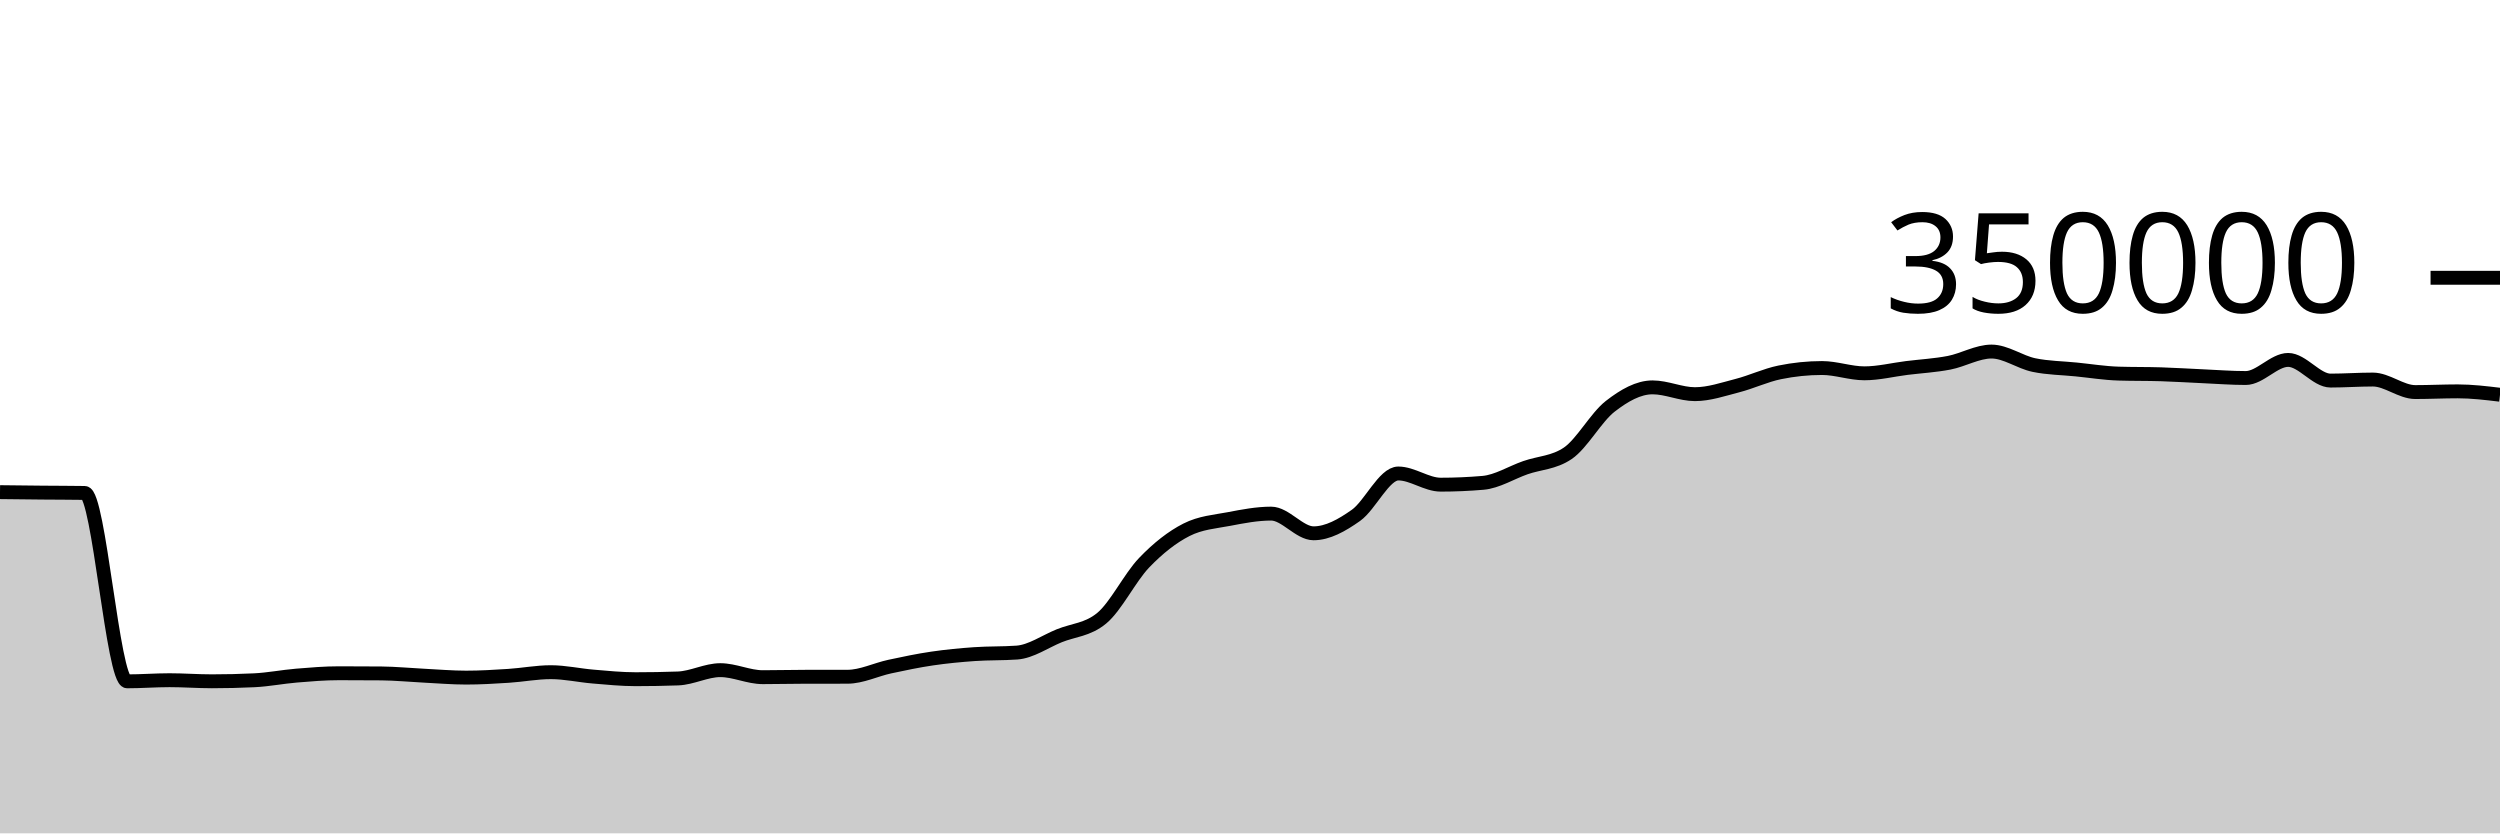
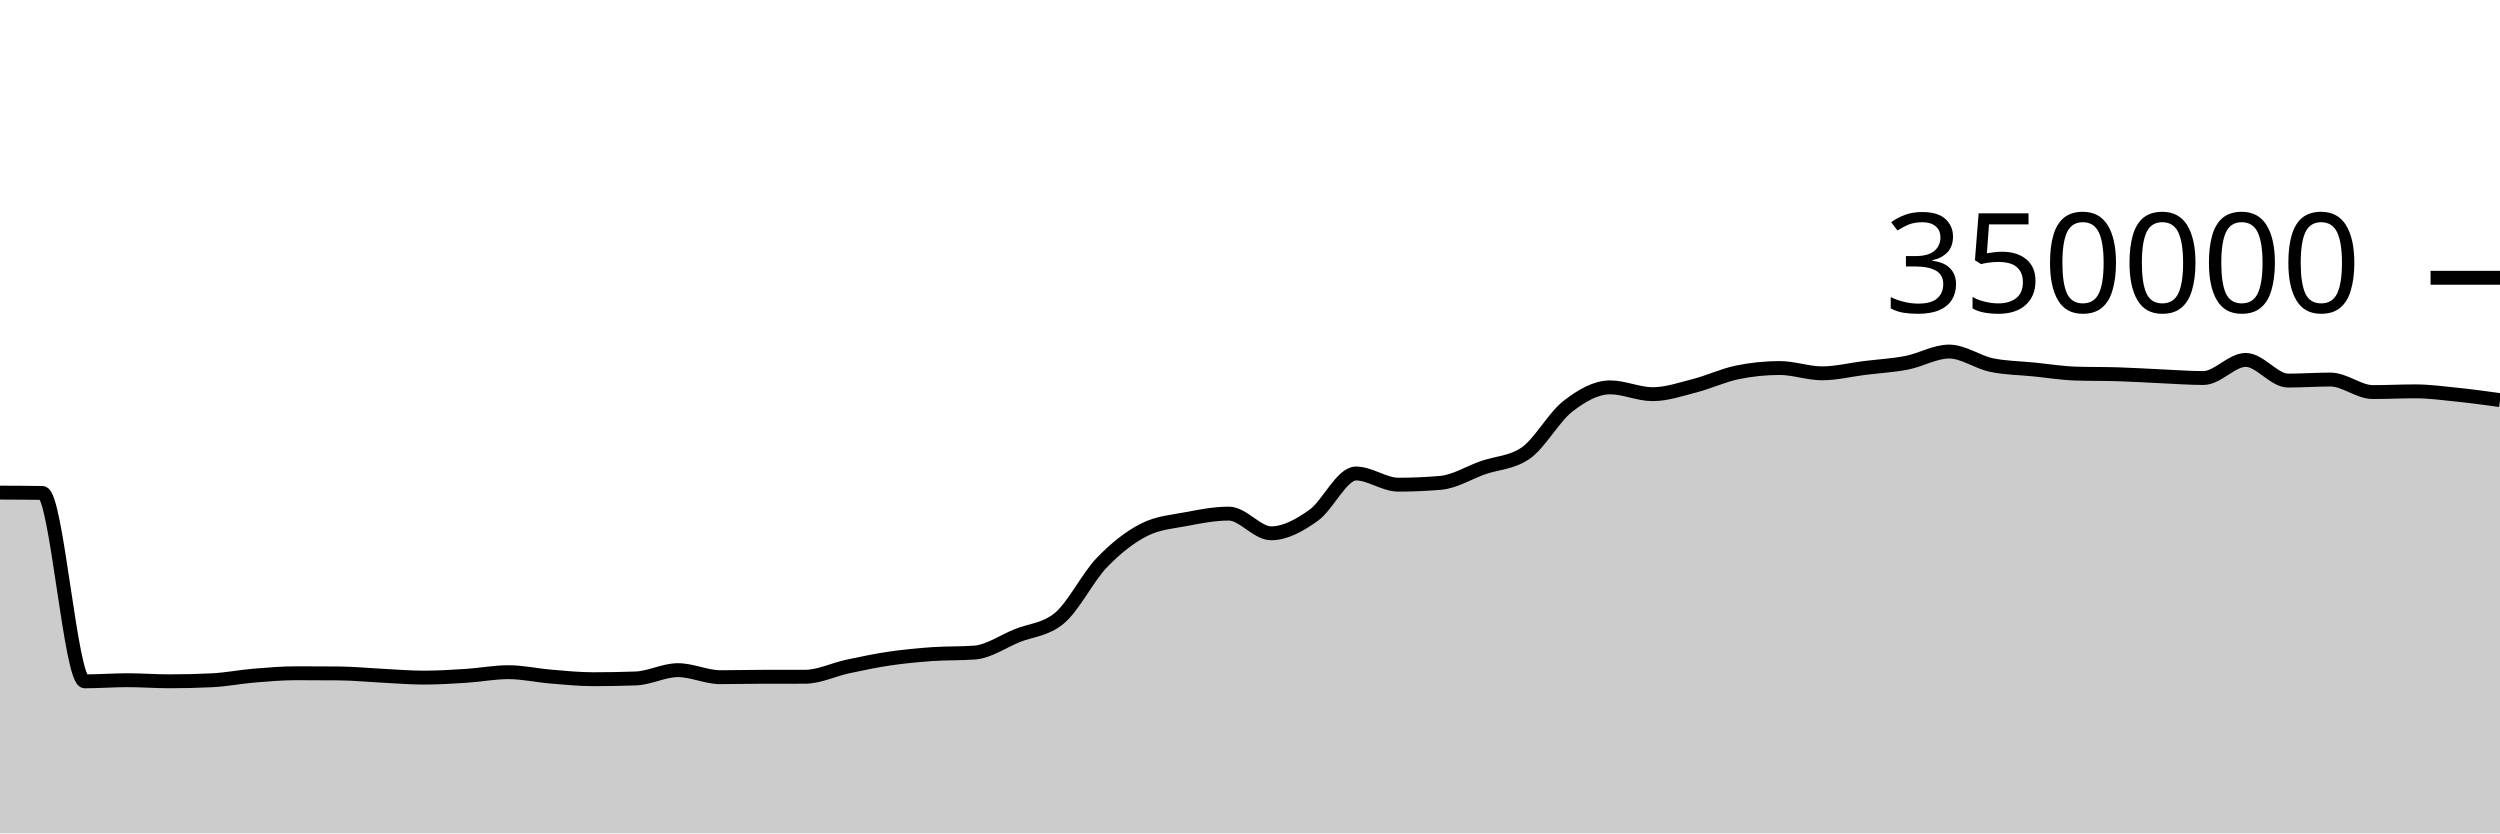
<svg xmlns="http://www.w3.org/2000/svg" viewBox="0 0 180 60">
  <g transform="translate(0,20)">
-     <path class="area" fill="rgba(0, 0, 0, 0.2)" d="M0,15.434C1.017,15.446,2.034,15.458,3.051,15.468C4.068,15.478,5.085,15.476,6.102,15.492C7.119,15.508,8.136,29.056,9.153,29.056C10.169,29.056,11.186,28.975,12.203,28.975C13.22,28.975,14.237,29.053,15.254,29.053C16.271,29.053,17.288,29.029,18.305,28.98C19.322,28.931,20.339,28.727,21.356,28.643C22.373,28.558,23.39,28.474,24.407,28.474C25.424,28.474,26.441,28.478,27.458,28.487C28.475,28.496,29.492,28.598,30.508,28.648C31.525,28.699,32.542,28.788,33.559,28.788C34.576,28.788,35.593,28.727,36.61,28.661C37.627,28.596,38.644,28.397,39.661,28.397C40.678,28.397,41.695,28.63,42.712,28.714C43.729,28.799,44.746,28.903,45.763,28.903C46.78,28.903,47.797,28.885,48.814,28.849C49.831,28.813,50.847,28.251,51.864,28.251C52.881,28.251,53.898,28.757,54.915,28.757C55.932,28.757,56.949,28.729,57.966,28.728C58.983,28.727,60,28.727,61.017,28.726C62.034,28.725,63.051,28.213,64.068,27.994C65.085,27.775,66.102,27.562,67.119,27.413C68.136,27.263,69.153,27.168,70.169,27.096C71.186,27.025,72.203,27.059,73.22,26.985C74.237,26.911,75.254,26.185,76.271,25.773C77.288,25.361,78.305,25.353,79.322,24.513C80.339,23.673,81.356,21.581,82.373,20.52C83.39,19.459,84.407,18.663,85.424,18.146C86.441,17.629,87.458,17.565,88.475,17.371C89.492,17.176,90.508,16.98,91.525,16.98C92.542,16.98,93.559,18.398,94.576,18.398C95.593,18.398,96.61,17.825,97.627,17.107C98.644,16.389,99.661,14.091,100.678,14.091C101.695,14.091,102.712,14.896,103.729,14.896C104.746,14.896,105.763,14.852,106.78,14.764C107.797,14.676,108.814,14.026,109.831,13.672C110.847,13.317,111.864,13.327,112.881,12.637C113.898,11.947,114.915,10.049,115.932,9.258C116.949,8.467,117.966,7.89,118.983,7.89C120,7.89,121.017,8.38,122.034,8.38C123.051,8.38,124.068,8.028,125.085,7.766C126.102,7.505,127.119,7.019,128.136,6.811C129.153,6.603,130.169,6.498,131.186,6.498C132.203,6.498,133.22,6.879,134.237,6.879C135.254,6.879,136.271,6.622,137.288,6.495C138.305,6.369,139.322,6.315,140.339,6.118C141.356,5.92,142.373,5.312,143.39,5.312C144.407,5.312,145.424,6.072,146.441,6.284C147.458,6.496,148.475,6.499,149.492,6.602C150.508,6.704,151.525,6.869,152.542,6.9C153.559,6.932,154.576,6.916,155.593,6.948C156.61,6.979,157.627,7.047,158.644,7.092C159.661,7.137,160.678,7.217,161.695,7.217C162.712,7.217,163.729,5.914,164.746,5.914C165.763,5.914,166.78,7.402,167.797,7.402C168.814,7.402,169.831,7.327,170.847,7.327C171.864,7.327,172.881,8.229,173.898,8.229C174.915,8.229,175.932,8.177,176.949,8.177C177.966,8.177,178.983,8.299,180,8.422L180,40C178.983,40,177.966,40,176.949,40C175.932,40,174.915,40,173.898,40C172.881,40,171.864,40,170.847,40C169.831,40,168.814,40,167.797,40C166.78,40,165.763,40,164.746,40C163.729,40,162.712,40,161.695,40C160.678,40,159.661,40,158.644,40C157.627,40,156.61,40,155.593,40C154.576,40,153.559,40,152.542,40C151.525,40,150.508,40,149.492,40C148.475,40,147.458,40,146.441,40C145.424,40,144.407,40,143.39,40C142.373,40,141.356,40,140.339,40C139.322,40,138.305,40,137.288,40C136.271,40,135.254,40,134.237,40C133.22,40,132.203,40,131.186,40C130.169,40,129.153,40,128.136,40C127.119,40,126.102,40,125.085,40C124.068,40,123.051,40,122.034,40C121.017,40,120,40,118.983,40C117.966,40,116.949,40,115.932,40C114.915,40,113.898,40,112.881,40C111.864,40,110.847,40,109.831,40C108.814,40,107.797,40,106.78,40C105.763,40,104.746,40,103.729,40C102.712,40,101.695,40,100.678,40C99.661,40,98.644,40,97.627,40C96.61,40,95.593,40,94.576,40C93.559,40,92.542,40,91.525,40C90.508,40,89.492,40,88.475,40C87.458,40,86.441,40,85.424,40C84.407,40,83.39,40,82.373,40C81.356,40,80.339,40,79.322,40C78.305,40,77.288,40,76.271,40C75.254,40,74.237,40,73.22,40C72.203,40,71.186,40,70.169,40C69.153,40,68.136,40,67.119,40C66.102,40,65.085,40,64.068,40C63.051,40,62.034,40,61.017,40C60,40,58.983,40,57.966,40C56.949,40,55.932,40,54.915,40C53.898,40,52.881,40,51.864,40C50.847,40,49.831,40,48.814,40C47.797,40,46.78,40,45.763,40C44.746,40,43.729,40,42.712,40C41.695,40,40.678,40,39.661,40C38.644,40,37.627,40,36.61,40C35.593,40,34.576,40,33.559,40C32.542,40,31.525,40,30.508,40C29.492,40,28.475,40,27.458,40C26.441,40,25.424,40,24.407,40C23.39,40,22.373,40,21.356,40C20.339,40,19.322,40,18.305,40C17.288,40,16.271,40,15.254,40C14.237,40,13.22,40,12.203,40C11.186,40,10.169,40,9.153,40C8.136,40,7.119,40,6.102,40C5.085,40,4.068,40,3.051,40C2.034,40,1.017,40,0,40Z" />
-     <path class="line" stroke="black" fill="none" d="M0,15.434C1.017,15.446,2.034,15.458,3.051,15.468C4.068,15.478,5.085,15.476,6.102,15.492C7.119,15.508,8.136,29.056,9.153,29.056C10.169,29.056,11.186,28.975,12.203,28.975C13.22,28.975,14.237,29.053,15.254,29.053C16.271,29.053,17.288,29.029,18.305,28.98C19.322,28.931,20.339,28.727,21.356,28.643C22.373,28.558,23.39,28.474,24.407,28.474C25.424,28.474,26.441,28.478,27.458,28.487C28.475,28.496,29.492,28.598,30.508,28.648C31.525,28.699,32.542,28.788,33.559,28.788C34.576,28.788,35.593,28.727,36.61,28.661C37.627,28.596,38.644,28.397,39.661,28.397C40.678,28.397,41.695,28.63,42.712,28.714C43.729,28.799,44.746,28.903,45.763,28.903C46.78,28.903,47.797,28.885,48.814,28.849C49.831,28.813,50.847,28.251,51.864,28.251C52.881,28.251,53.898,28.757,54.915,28.757C55.932,28.757,56.949,28.729,57.966,28.728C58.983,28.727,60,28.727,61.017,28.726C62.034,28.725,63.051,28.213,64.068,27.994C65.085,27.775,66.102,27.562,67.119,27.413C68.136,27.263,69.153,27.168,70.169,27.096C71.186,27.025,72.203,27.059,73.22,26.985C74.237,26.911,75.254,26.185,76.271,25.773C77.288,25.361,78.305,25.353,79.322,24.513C80.339,23.673,81.356,21.581,82.373,20.52C83.39,19.459,84.407,18.663,85.424,18.146C86.441,17.629,87.458,17.565,88.475,17.371C89.492,17.176,90.508,16.98,91.525,16.98C92.542,16.98,93.559,18.398,94.576,18.398C95.593,18.398,96.61,17.825,97.627,17.107C98.644,16.389,99.661,14.091,100.678,14.091C101.695,14.091,102.712,14.896,103.729,14.896C104.746,14.896,105.763,14.852,106.78,14.764C107.797,14.676,108.814,14.026,109.831,13.672C110.847,13.317,111.864,13.327,112.881,12.637C113.898,11.947,114.915,10.049,115.932,9.258C116.949,8.467,117.966,7.89,118.983,7.89C120,7.89,121.017,8.38,122.034,8.38C123.051,8.38,124.068,8.028,125.085,7.766C126.102,7.505,127.119,7.019,128.136,6.811C129.153,6.603,130.169,6.498,131.186,6.498C132.203,6.498,133.22,6.879,134.237,6.879C135.254,6.879,136.271,6.622,137.288,6.495C138.305,6.369,139.322,6.315,140.339,6.118C141.356,5.92,142.373,5.312,143.39,5.312C144.407,5.312,145.424,6.072,146.441,6.284C147.458,6.496,148.475,6.499,149.492,6.602C150.508,6.704,151.525,6.869,152.542,6.9C153.559,6.932,154.576,6.916,155.593,6.948C156.61,6.979,157.627,7.047,158.644,7.092C159.661,7.137,160.678,7.217,161.695,7.217C162.712,7.217,163.729,5.914,164.746,5.914C165.763,5.914,166.78,7.402,167.797,7.402C168.814,7.402,169.831,7.327,170.847,7.327C171.864,7.327,172.881,8.229,173.898,8.229C174.915,8.229,175.932,8.177,176.949,8.177C177.966,8.177,178.983,8.299,180,8.422" />
+     <path class="area" fill="rgba(0, 0, 0, 0.2)" d="M0,15.468C1.017,15.472,2.034,15.476,3.051,15.492C4.068,15.508,5.085,29.056,6.102,29.056C7.119,29.056,8.136,28.975,9.153,28.975C10.169,28.975,11.186,29.053,12.203,29.053C13.22,29.053,14.237,29.029,15.254,28.98C16.271,28.931,17.288,28.727,18.305,28.643C19.322,28.558,20.339,28.474,21.356,28.474C22.373,28.474,23.39,28.478,24.407,28.487C25.424,28.496,26.441,28.598,27.458,28.648C28.475,28.699,29.492,28.788,30.508,28.788C31.525,28.788,32.542,28.727,33.559,28.661C34.576,28.596,35.593,28.397,36.61,28.397C37.627,28.397,38.644,28.63,39.661,28.714C40.678,28.799,41.695,28.903,42.712,28.903C43.729,28.903,44.746,28.885,45.763,28.849C46.78,28.813,47.797,28.251,48.814,28.251C49.831,28.251,50.847,28.757,51.864,28.757C52.881,28.757,53.898,28.729,54.915,28.728C55.932,28.727,56.949,28.727,57.966,28.726C58.983,28.725,60,28.213,61.017,27.994C62.034,27.775,63.051,27.562,64.068,27.413C65.085,27.263,66.102,27.168,67.119,27.096C68.136,27.025,69.153,27.059,70.169,26.985C71.186,26.911,72.203,26.185,73.22,25.773C74.237,25.361,75.254,25.353,76.271,24.513C77.288,23.673,78.305,21.581,79.322,20.52C80.339,19.459,81.356,18.663,82.373,18.146C83.39,17.629,84.407,17.565,85.424,17.371C86.441,17.176,87.458,16.98,88.475,16.98C89.492,16.98,90.508,18.398,91.525,18.398C92.542,18.398,93.559,17.825,94.576,17.107C95.593,16.389,96.61,14.091,97.627,14.091C98.644,14.091,99.661,14.896,100.678,14.896C101.695,14.896,102.712,14.852,103.729,14.764C104.746,14.676,105.763,14.026,106.78,13.672C107.797,13.317,108.814,13.327,109.831,12.637C110.847,11.947,111.864,10.049,112.881,9.258C113.898,8.467,114.915,7.89,115.932,7.89C116.949,7.89,117.966,8.38,118.983,8.38C120,8.38,121.017,8.028,122.034,7.766C123.051,7.505,124.068,7.019,125.085,6.811C126.102,6.603,127.119,6.498,128.136,6.498C129.153,6.498,130.169,6.879,131.186,6.879C132.203,6.879,133.22,6.622,134.237,6.495C135.254,6.369,136.271,6.315,137.288,6.118C138.305,5.92,139.322,5.312,140.339,5.312C141.356,5.312,142.373,6.072,143.39,6.284C144.407,6.496,145.424,6.499,146.441,6.602C147.458,6.704,148.475,6.869,149.492,6.9C150.508,6.932,151.525,6.916,152.542,6.948C153.559,6.979,154.576,7.047,155.593,7.092C156.61,7.137,157.627,7.217,158.644,7.217C159.661,7.217,160.678,5.914,161.695,5.914C162.712,5.914,163.729,7.402,164.746,7.402C165.763,7.402,166.78,7.327,167.797,7.327C168.814,7.327,169.831,8.229,170.847,8.229C171.864,8.229,172.881,8.177,173.898,8.177C174.915,8.177,175.932,8.317,176.949,8.422C177.966,8.527,178.983,8.667,180,8.807L180,40C178.983,40,177.966,40,176.949,40C175.932,40,174.915,40,173.898,40C172.881,40,171.864,40,170.847,40C169.831,40,168.814,40,167.797,40C166.78,40,165.763,40,164.746,40C163.729,40,162.712,40,161.695,40C160.678,40,159.661,40,158.644,40C157.627,40,156.61,40,155.593,40C154.576,40,153.559,40,152.542,40C151.525,40,150.508,40,149.492,40C148.475,40,147.458,40,146.441,40C145.424,40,144.407,40,143.39,40C142.373,40,141.356,40,140.339,40C139.322,40,138.305,40,137.288,40C136.271,40,135.254,40,134.237,40C133.22,40,132.203,40,131.186,40C130.169,40,129.153,40,128.136,40C127.119,40,126.102,40,125.085,40C124.068,40,123.051,40,122.034,40C121.017,40,120,40,118.983,40C117.966,40,116.949,40,115.932,40C114.915,40,113.898,40,112.881,40C111.864,40,110.847,40,109.831,40C108.814,40,107.797,40,106.78,40C105.763,40,104.746,40,103.729,40C102.712,40,101.695,40,100.678,40C99.661,40,98.644,40,97.627,40C96.61,40,95.593,40,94.576,40C93.559,40,92.542,40,91.525,40C90.508,40,89.492,40,88.475,40C87.458,40,86.441,40,85.424,40C84.407,40,83.39,40,82.373,40C81.356,40,80.339,40,79.322,40C78.305,40,77.288,40,76.271,40C75.254,40,74.237,40,73.22,40C72.203,40,71.186,40,70.169,40C69.153,40,68.136,40,67.119,40C66.102,40,65.085,40,64.068,40C63.051,40,62.034,40,61.017,40C60,40,58.983,40,57.966,40C56.949,40,55.932,40,54.915,40C53.898,40,52.881,40,51.864,40C50.847,40,49.831,40,48.814,40C47.797,40,46.78,40,45.763,40C44.746,40,43.729,40,42.712,40C41.695,40,40.678,40,39.661,40C38.644,40,37.627,40,36.61,40C35.593,40,34.576,40,33.559,40C32.542,40,31.525,40,30.508,40C29.492,40,28.475,40,27.458,40C26.441,40,25.424,40,24.407,40C23.39,40,22.373,40,21.356,40C20.339,40,19.322,40,18.305,40C17.288,40,16.271,40,15.254,40C14.237,40,13.22,40,12.203,40C11.186,40,10.169,40,9.153,40C8.136,40,7.119,40,6.102,40C5.085,40,4.068,40,3.051,40C2.034,40,1.017,40,0,40Z" />
+     <path class="line" stroke="black" fill="none" d="M0,15.468C1.017,15.472,2.034,15.476,3.051,15.492C4.068,15.508,5.085,29.056,6.102,29.056C7.119,29.056,8.136,28.975,9.153,28.975C10.169,28.975,11.186,29.053,12.203,29.053C13.22,29.053,14.237,29.029,15.254,28.98C16.271,28.931,17.288,28.727,18.305,28.643C19.322,28.558,20.339,28.474,21.356,28.474C22.373,28.474,23.39,28.478,24.407,28.487C25.424,28.496,26.441,28.598,27.458,28.648C28.475,28.699,29.492,28.788,30.508,28.788C31.525,28.788,32.542,28.727,33.559,28.661C34.576,28.596,35.593,28.397,36.61,28.397C37.627,28.397,38.644,28.63,39.661,28.714C40.678,28.799,41.695,28.903,42.712,28.903C43.729,28.903,44.746,28.885,45.763,28.849C46.78,28.813,47.797,28.251,48.814,28.251C49.831,28.251,50.847,28.757,51.864,28.757C52.881,28.757,53.898,28.729,54.915,28.728C55.932,28.727,56.949,28.727,57.966,28.726C58.983,28.725,60,28.213,61.017,27.994C62.034,27.775,63.051,27.562,64.068,27.413C65.085,27.263,66.102,27.168,67.119,27.096C68.136,27.025,69.153,27.059,70.169,26.985C71.186,26.911,72.203,26.185,73.22,25.773C74.237,25.361,75.254,25.353,76.271,24.513C77.288,23.673,78.305,21.581,79.322,20.52C80.339,19.459,81.356,18.663,82.373,18.146C83.39,17.629,84.407,17.565,85.424,17.371C86.441,17.176,87.458,16.98,88.475,16.98C89.492,16.98,90.508,18.398,91.525,18.398C92.542,18.398,93.559,17.825,94.576,17.107C95.593,16.389,96.61,14.091,97.627,14.091C98.644,14.091,99.661,14.896,100.678,14.896C101.695,14.896,102.712,14.852,103.729,14.764C104.746,14.676,105.763,14.026,106.78,13.672C107.797,13.317,108.814,13.327,109.831,12.637C110.847,11.947,111.864,10.049,112.881,9.258C113.898,8.467,114.915,7.89,115.932,7.89C116.949,7.89,117.966,8.38,118.983,8.38C120,8.38,121.017,8.028,122.034,7.766C123.051,7.505,124.068,7.019,125.085,6.811C126.102,6.603,127.119,6.498,128.136,6.498C129.153,6.498,130.169,6.879,131.186,6.879C132.203,6.879,133.22,6.622,134.237,6.495C135.254,6.369,136.271,6.315,137.288,6.118C138.305,5.92,139.322,5.312,140.339,5.312C141.356,5.312,142.373,6.072,143.39,6.284C144.407,6.496,145.424,6.499,146.441,6.602C147.458,6.704,148.475,6.869,149.492,6.9C150.508,6.932,151.525,6.916,152.542,6.948C153.559,6.979,154.576,7.047,155.593,7.092C156.61,7.137,157.627,7.217,158.644,7.217C159.661,7.217,160.678,5.914,161.695,5.914C162.712,5.914,163.729,7.402,164.746,7.402C165.763,7.402,166.78,7.327,167.797,7.327C168.814,7.327,169.831,8.229,170.847,8.229C171.864,8.229,172.881,8.177,173.898,8.177C174.915,8.177,175.932,8.317,176.949,8.422C177.966,8.527,178.983,8.667,180,8.807" />
    <path class="axis-ceiling" stroke-width="1" stroke="black" fill="none" d="M175,0L180,0" />
    <text class="axis-ceiling-label" font-family="sans-serif" text-anchor="end" font-size="10px" x="170" y="2.5">350000</text>
  </g>
</svg>
